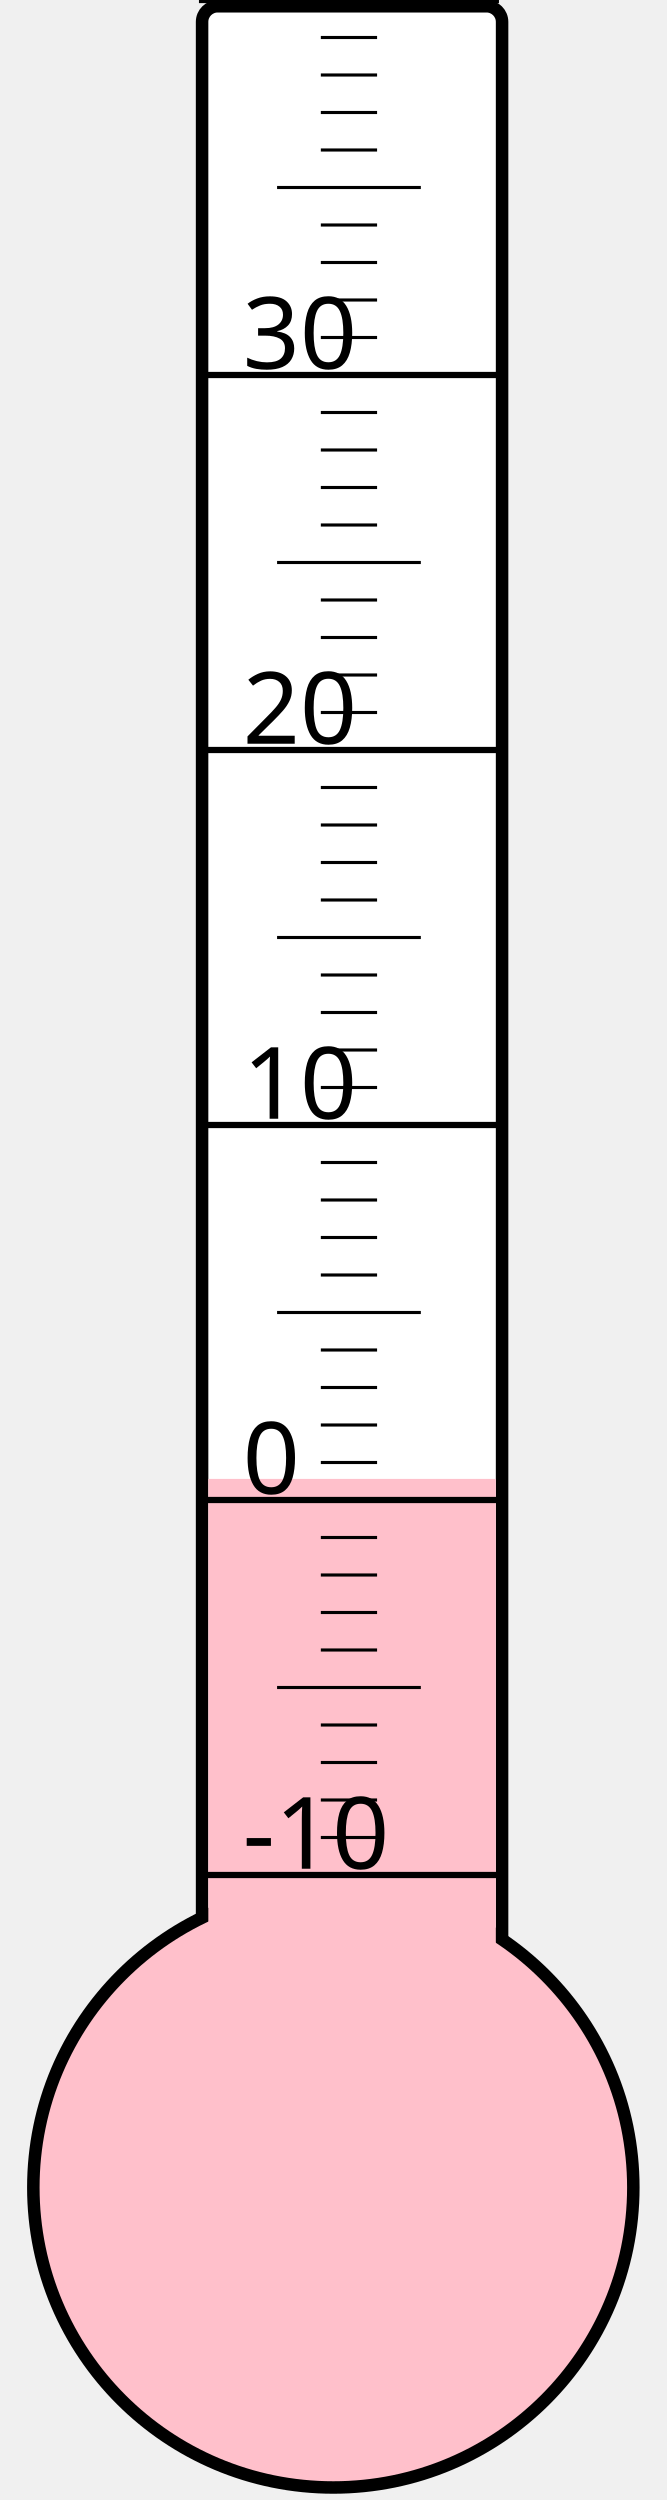
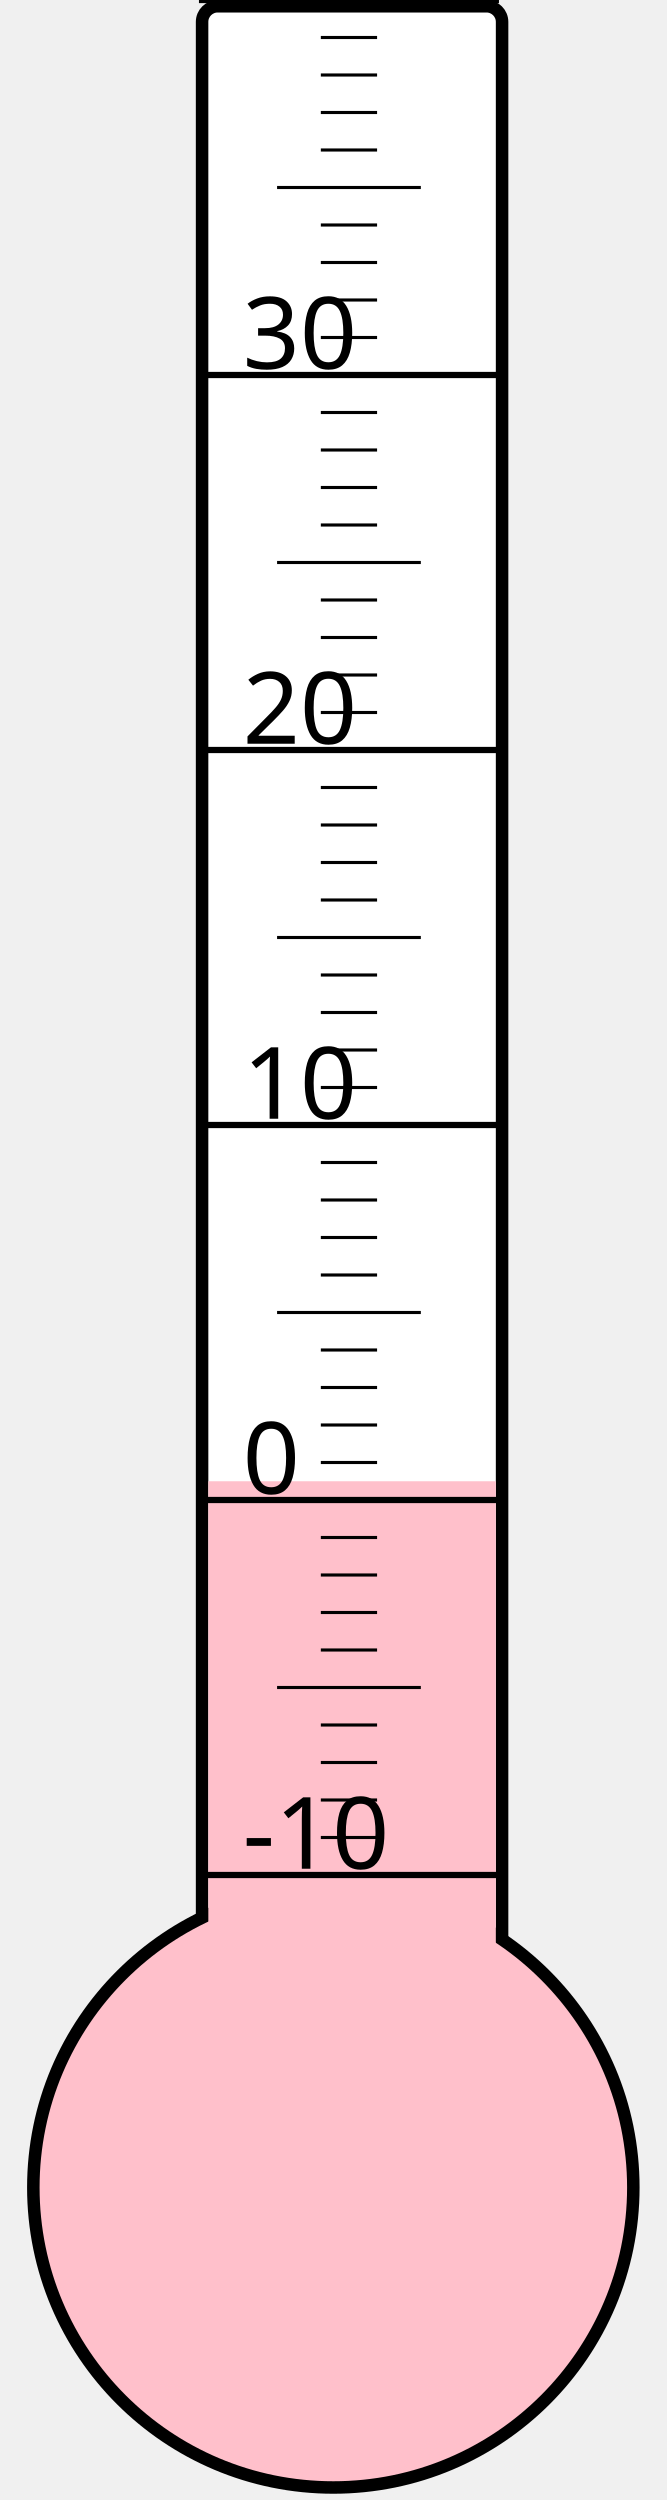
<svg xmlns="http://www.w3.org/2000/svg" width="40px" height="150px" viewBox="0 0 200 800">
  <rect width="200" height="800" x="0" y="0" style="fill: #ffffeb; fill-opacity: 0;" />
  <rect width="96" height="680" x="58" y="2" rx="5" ry="5" style="fill: white; fill-opacity: 1; stroke: black; stroke-width: 4;" />
  <circle cx="100" cy="700" r="96" style="fill: pink; stroke: black; stroke-width: 4;" />
-   <rect width="92" height="226.75" x="60" y="473.25" style="fill: pink; fill-opacity: 1; stroke-width: 0;" />
+   <rect width="92" height="226.0" x="60" y="474.0" style="fill: pink; fill-opacity: 1; stroke-width: 0;" />
  <text x="71" y="598" style="font-family: sans-serif; font-size: 24pt;">-10</text>
  <text x="71" y="478" style="font-family: sans-serif; font-size: 24pt;">0</text>
  <text x="71" y="358" style="font-family: sans-serif; font-size: 24pt;">10</text>
  <text x="71" y="238" style="font-family: sans-serif; font-size: 24pt;">20</text>
  <text x="71" y="118" style="font-family: sans-serif; font-size: 24pt;">30</text>
  <g style="stroke: black;">
    <line x1="57" y1="600" x2="153" y2="600" style="stroke-width: 2;" />
    <line x1="96" y1="588" x2="114" y2="588" style="stroke-width: 1;" />
    <line x1="96" y1="576" x2="114" y2="576" style="stroke-width: 1;" />
    <line x1="96" y1="564" x2="114" y2="564" style="stroke-width: 1;" />
    <line x1="96" y1="552" x2="114" y2="552" style="stroke-width: 1;" />
    <line x1="82" y1="540" x2="128" y2="540" style="stroke-width: 1;" />
    <line x1="96" y1="528" x2="114" y2="528" style="stroke-width: 1;" />
    <line x1="96" y1="516" x2="114" y2="516" style="stroke-width: 1;" />
    <line x1="96" y1="504" x2="114" y2="504" style="stroke-width: 1;" />
    <line x1="96" y1="492" x2="114" y2="492" style="stroke-width: 1;" />
    <line x1="57" y1="480" x2="153" y2="480" style="stroke-width: 2;" />
    <line x1="96" y1="468" x2="114" y2="468" style="stroke-width: 1;" />
    <line x1="96" y1="456" x2="114" y2="456" style="stroke-width: 1;" />
    <line x1="96" y1="444" x2="114" y2="444" style="stroke-width: 1;" />
    <line x1="96" y1="432" x2="114" y2="432" style="stroke-width: 1;" />
    <line x1="82" y1="420" x2="128" y2="420" style="stroke-width: 1;" />
    <line x1="96" y1="408" x2="114" y2="408" style="stroke-width: 1;" />
    <line x1="96" y1="396" x2="114" y2="396" style="stroke-width: 1;" />
    <line x1="96" y1="384" x2="114" y2="384" style="stroke-width: 1;" />
    <line x1="96" y1="372" x2="114" y2="372" style="stroke-width: 1;" />
    <line x1="57" y1="360" x2="153" y2="360" style="stroke-width: 2;" />
    <line x1="96" y1="348" x2="114" y2="348" style="stroke-width: 1;" />
    <line x1="96" y1="336" x2="114" y2="336" style="stroke-width: 1;" />
    <line x1="96" y1="324" x2="114" y2="324" style="stroke-width: 1;" />
    <line x1="96" y1="312" x2="114" y2="312" style="stroke-width: 1;" />
    <line x1="82" y1="300" x2="128" y2="300" style="stroke-width: 1;" />
    <line x1="96" y1="288" x2="114" y2="288" style="stroke-width: 1;" />
    <line x1="96" y1="276" x2="114" y2="276" style="stroke-width: 1;" />
    <line x1="96" y1="264" x2="114" y2="264" style="stroke-width: 1;" />
    <line x1="96" y1="252" x2="114" y2="252" style="stroke-width: 1;" />
    <line x1="57" y1="240" x2="153" y2="240" style="stroke-width: 2;" />
    <line x1="96" y1="228" x2="114" y2="228" style="stroke-width: 1;" />
    <line x1="96" y1="216" x2="114" y2="216" style="stroke-width: 1;" />
    <line x1="96" y1="204" x2="114" y2="204" style="stroke-width: 1;" />
    <line x1="96" y1="192" x2="114" y2="192" style="stroke-width: 1;" />
    <line x1="82" y1="180" x2="128" y2="180" style="stroke-width: 1;" />
    <line x1="96" y1="168" x2="114" y2="168" style="stroke-width: 1;" />
    <line x1="96" y1="156" x2="114" y2="156" style="stroke-width: 1;" />
    <line x1="96" y1="144" x2="114" y2="144" style="stroke-width: 1;" />
    <line x1="96" y1="132" x2="114" y2="132" style="stroke-width: 1;" />
    <line x1="57" y1="120" x2="153" y2="120" style="stroke-width: 2;" />
    <line x1="96" y1="108" x2="114" y2="108" style="stroke-width: 1;" />
    <line x1="96" y1="96" x2="114" y2="96" style="stroke-width: 1;" />
    <line x1="96" y1="84" x2="114" y2="84" style="stroke-width: 1;" />
    <line x1="96" y1="72" x2="114" y2="72" style="stroke-width: 1;" />
    <line x1="82" y1="60" x2="128" y2="60" style="stroke-width: 1;" />
    <line x1="96" y1="48" x2="114" y2="48" style="stroke-width: 1;" />
    <line x1="96" y1="36" x2="114" y2="36" style="stroke-width: 1;" />
    <line x1="96" y1="24" x2="114" y2="24" style="stroke-width: 1;" />
    <line x1="96" y1="12" x2="114" y2="12" style="stroke-width: 1;" />
    <line x1="57" y1="0" x2="153" y2="0" style="stroke-width: 2;" />
  </g>
</svg>
